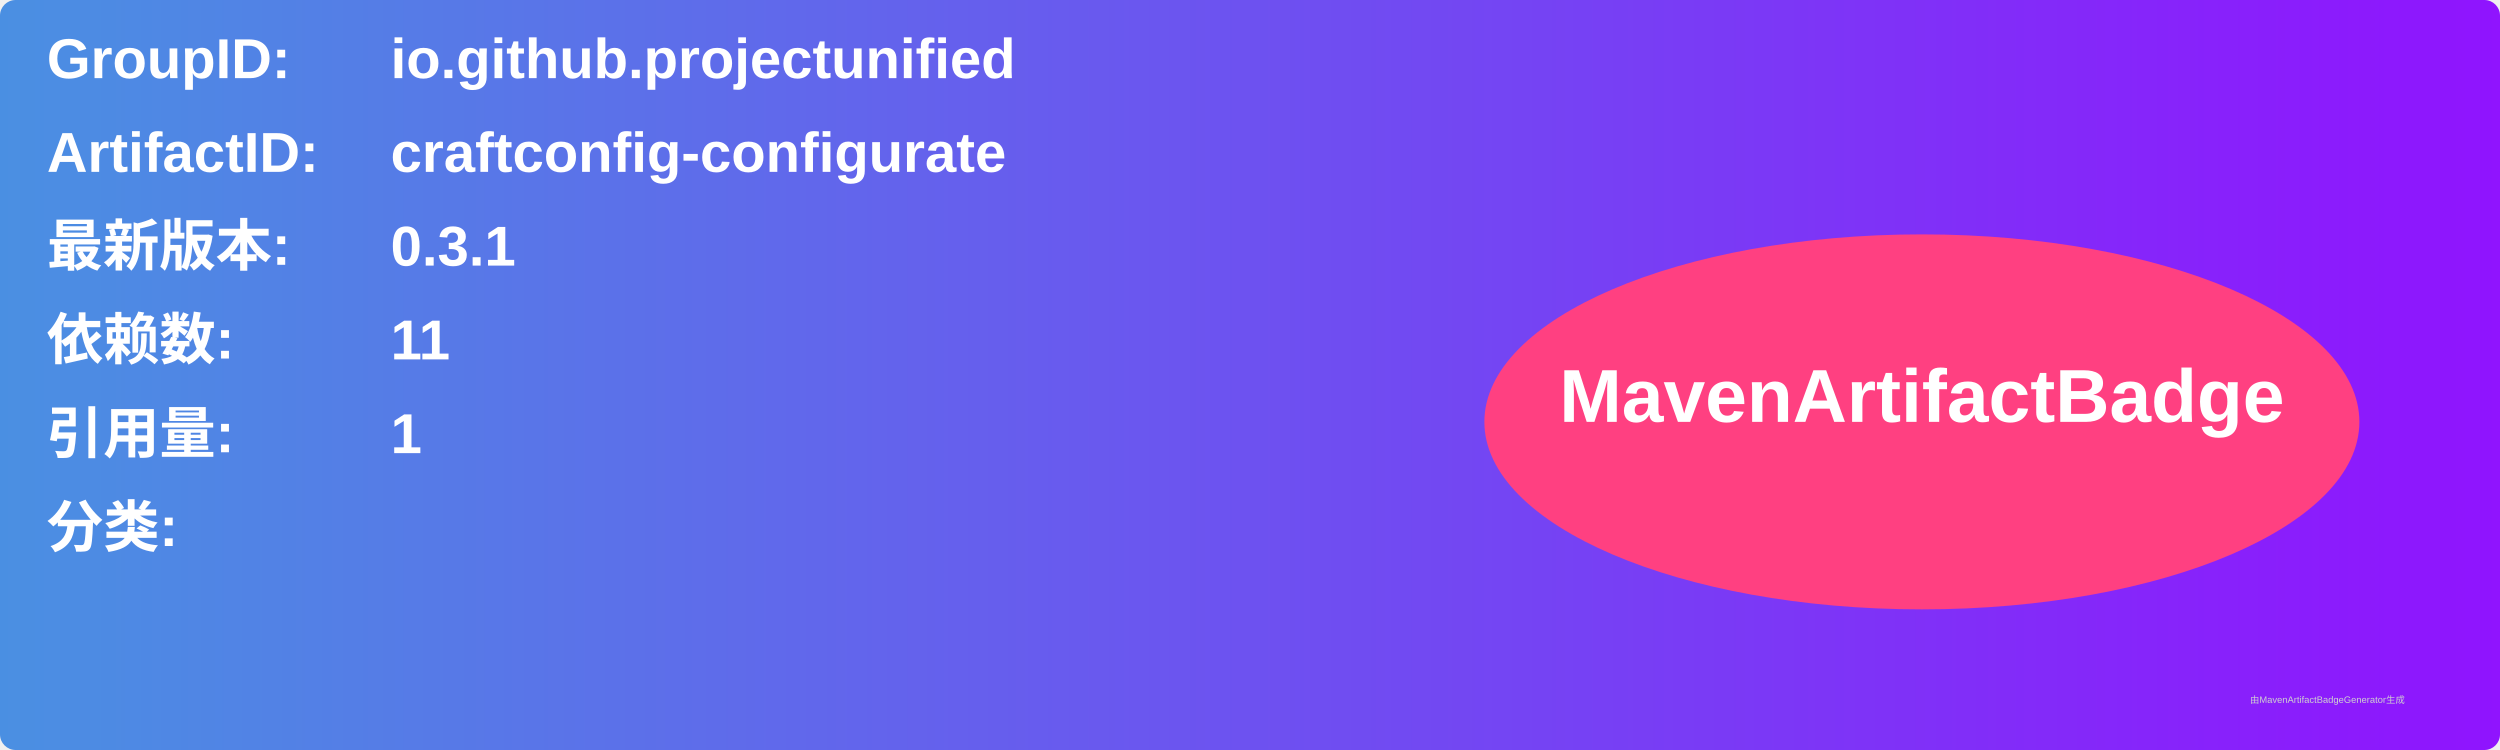
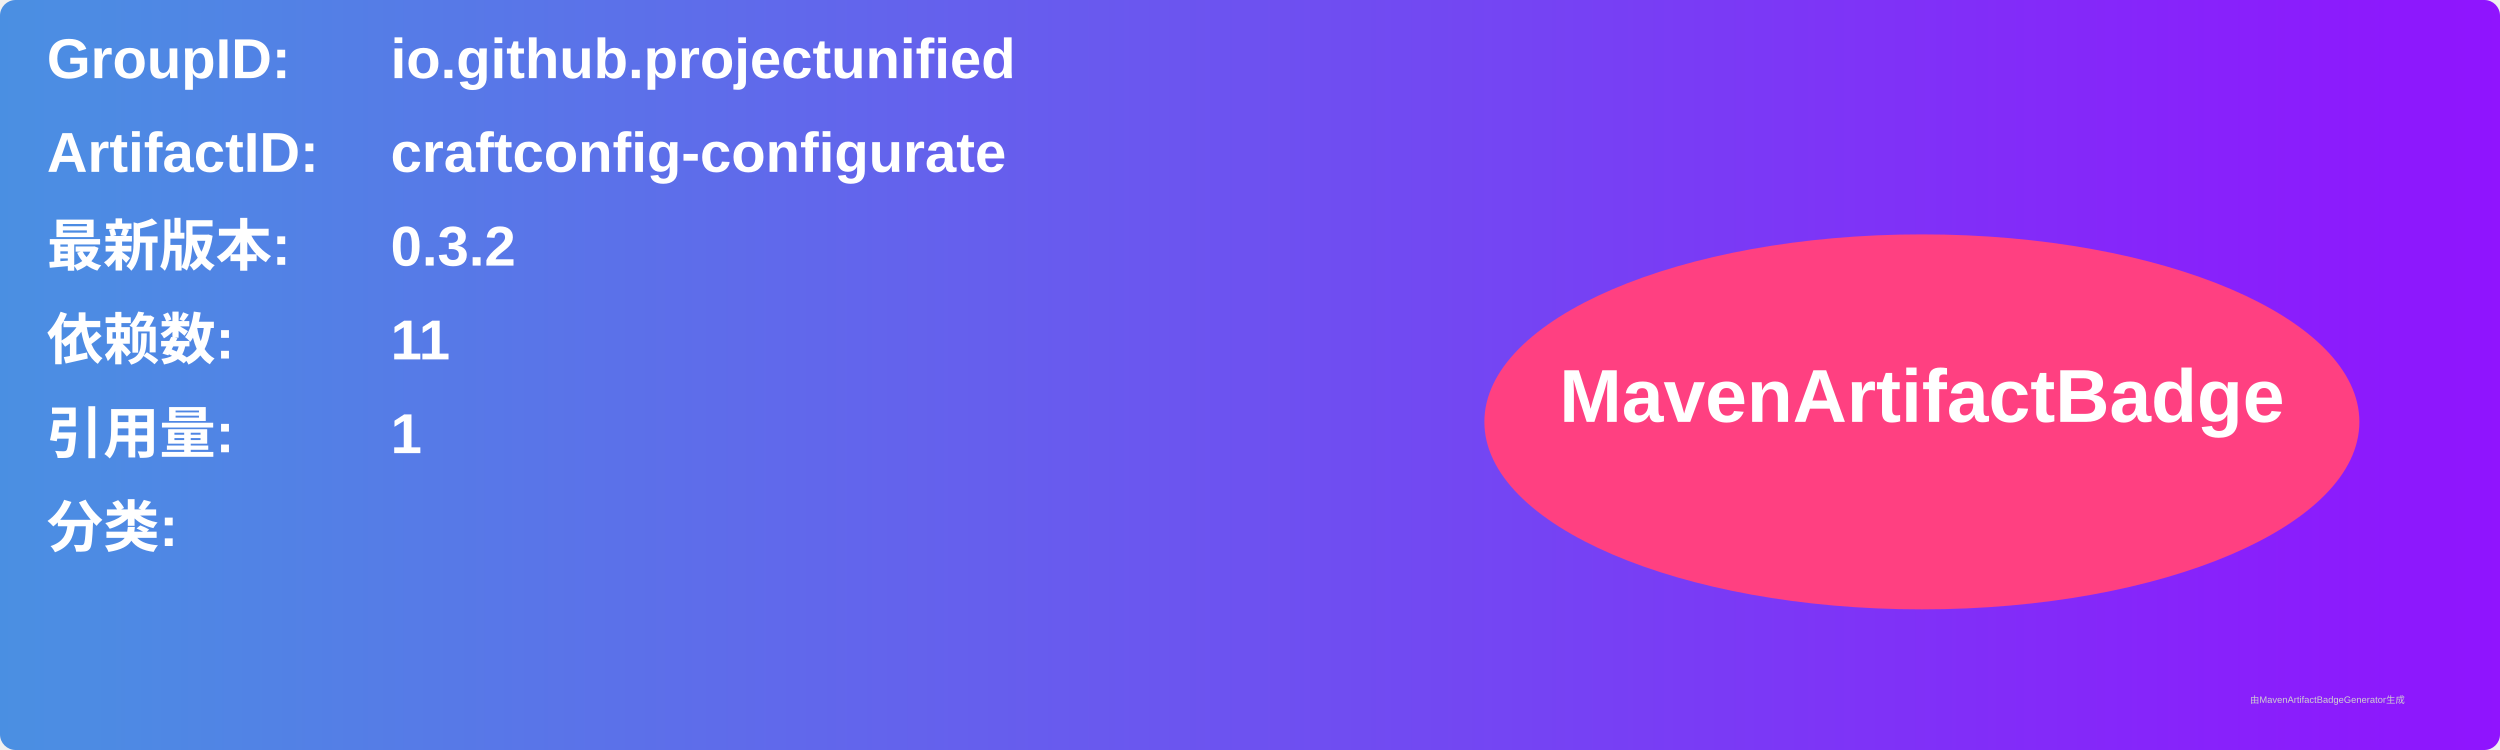
<svg xmlns="http://www.w3.org/2000/svg" width="800" height="240" viewBox="0 0 800 240">
  <linearGradient id="grad" x1="0%" y1="0%" x2="100%" y2="0%">
    <stop offset="0%" stop-color="#4a90e2" />
    <stop offset="100%" stop-color="#9013fe" />
  </linearGradient>
  <rect width="100%" height="100%" rx="5" ry="5" fill="url(#grad)" />
  <g transform="translate(15, 15)">
    <text x="0" y="10" font-family="Arial" font-size="18" fill="white" font-weight="bold" width="260">GroupID:</text>
    <text x="110" y="10" font-family="Arial" font-size="18" fill="white" font-weight="bold" width="460">io.github.projectunified</text>
    <text x="0" y="40" font-family="Arial" font-size="18" fill="white" font-weight="bold" width="260">ArtifactID:</text>
    <text x="110" y="40" font-family="Arial" font-size="18" fill="white" font-weight="bold" width="460">craftconfig-configurate</text>
    <text x="0" y="70" font-family="Arial" font-size="18" fill="white" font-weight="bold">最新版本:</text>
    <text x="110" y="70" font-family="Arial" font-size="18" fill="white" font-weight="bold">
-       <tspan font-weight="bold">0.3.1</tspan>
+       <tspan font-weight="bold">0.3.2</tspan>
    </text>
    <text x="0" y="100" font-family="Arial" font-size="18" fill="white" font-weight="bold">依赖数: </text>
    <text x="110" y="100" font-family="Arial" font-size="18" fill="white">
      <tspan font-weight="bold">11</tspan>
    </text>
    <text x="0" y="130" font-family="Arial" font-size="18" fill="white" font-weight="bold">引用量: </text>
    <text x="110" y="130" font-family="Arial" font-size="18" fill="white">
      <tspan font-weight="bold">1</tspan>
    </text>
    <text x="0" y="160" font-family="Arial" font-size="18" fill="white" font-weight="bold">分类:</text>
    <text x="10" y="190" font-family="Arial" font-size="10" fill="white">
      <tspan font-weight="bold" />
    </text>
    <ellipse cx="600" cy="120" rx="140" ry="60" fill="#ff4081" />
    <text x="600" y="120" text-anchor="middle" font-family="Arial" font-size="24" fill="white" font-weight="bold">MavenArtifactBadge</text>
  </g>
  <text x="720" y="225" font-family="Arial" font-size="3" fill="#d0d0d0">由MavenArtifactBadgeGenerator生成</text>
</svg>
